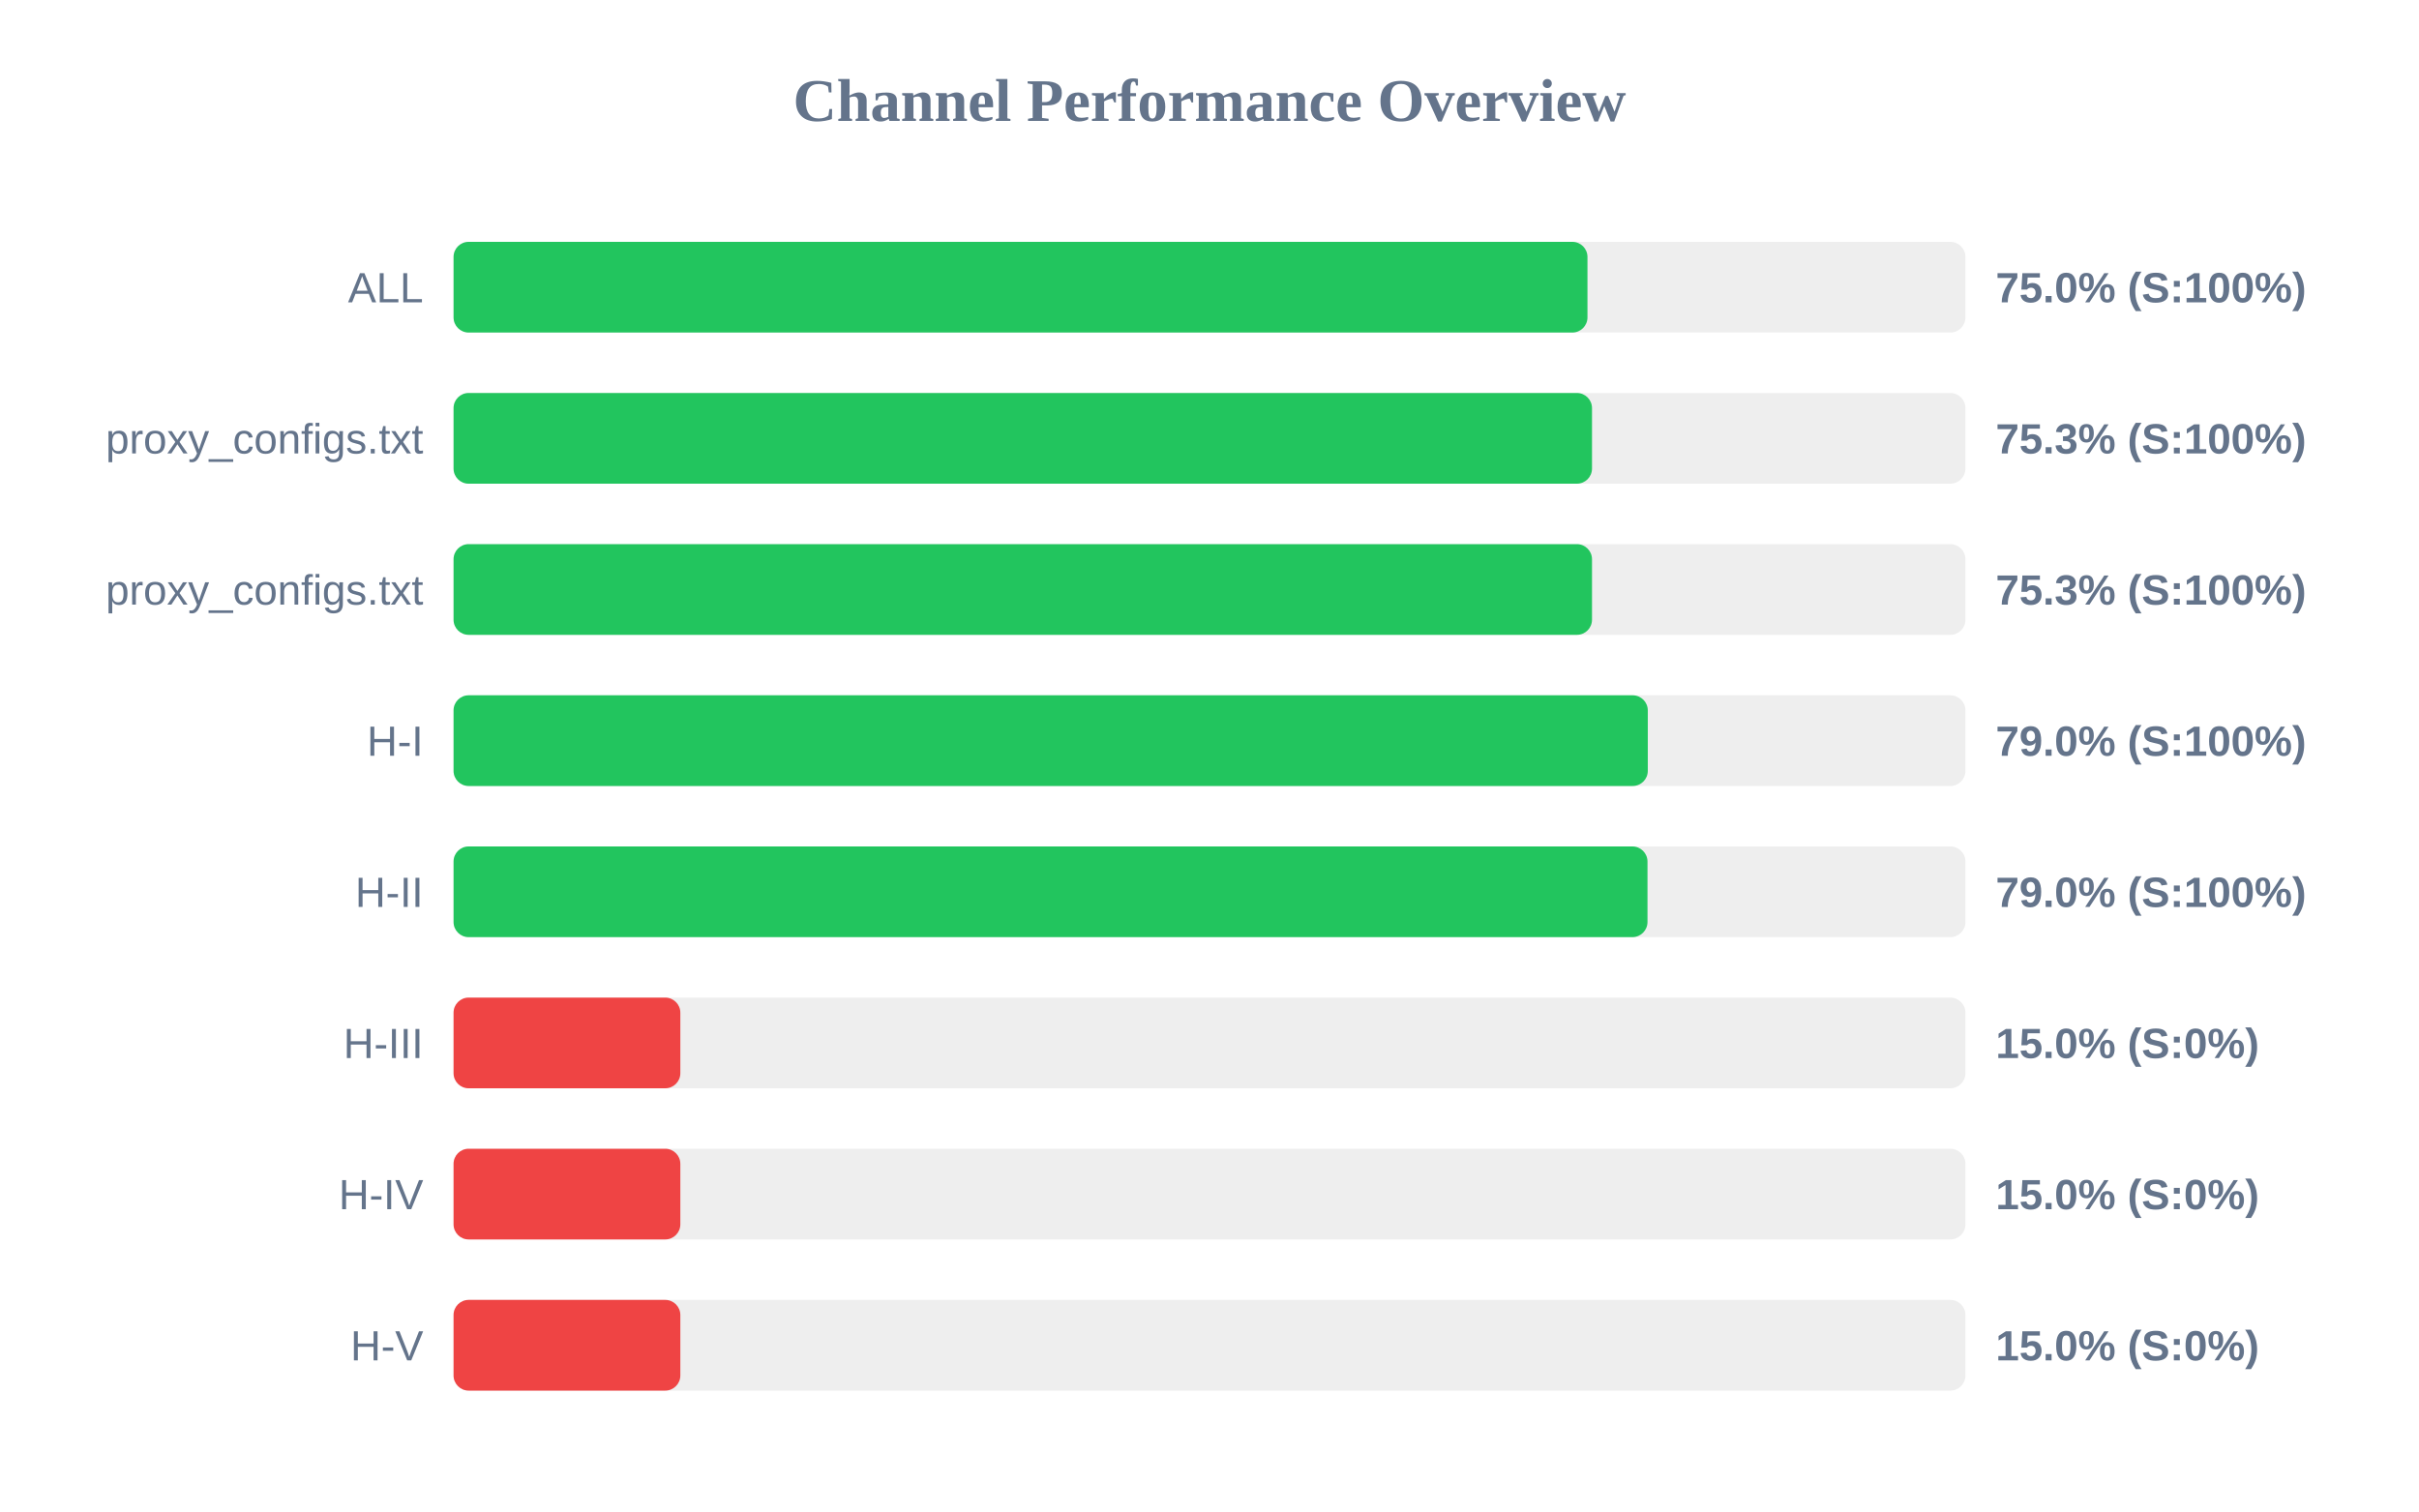
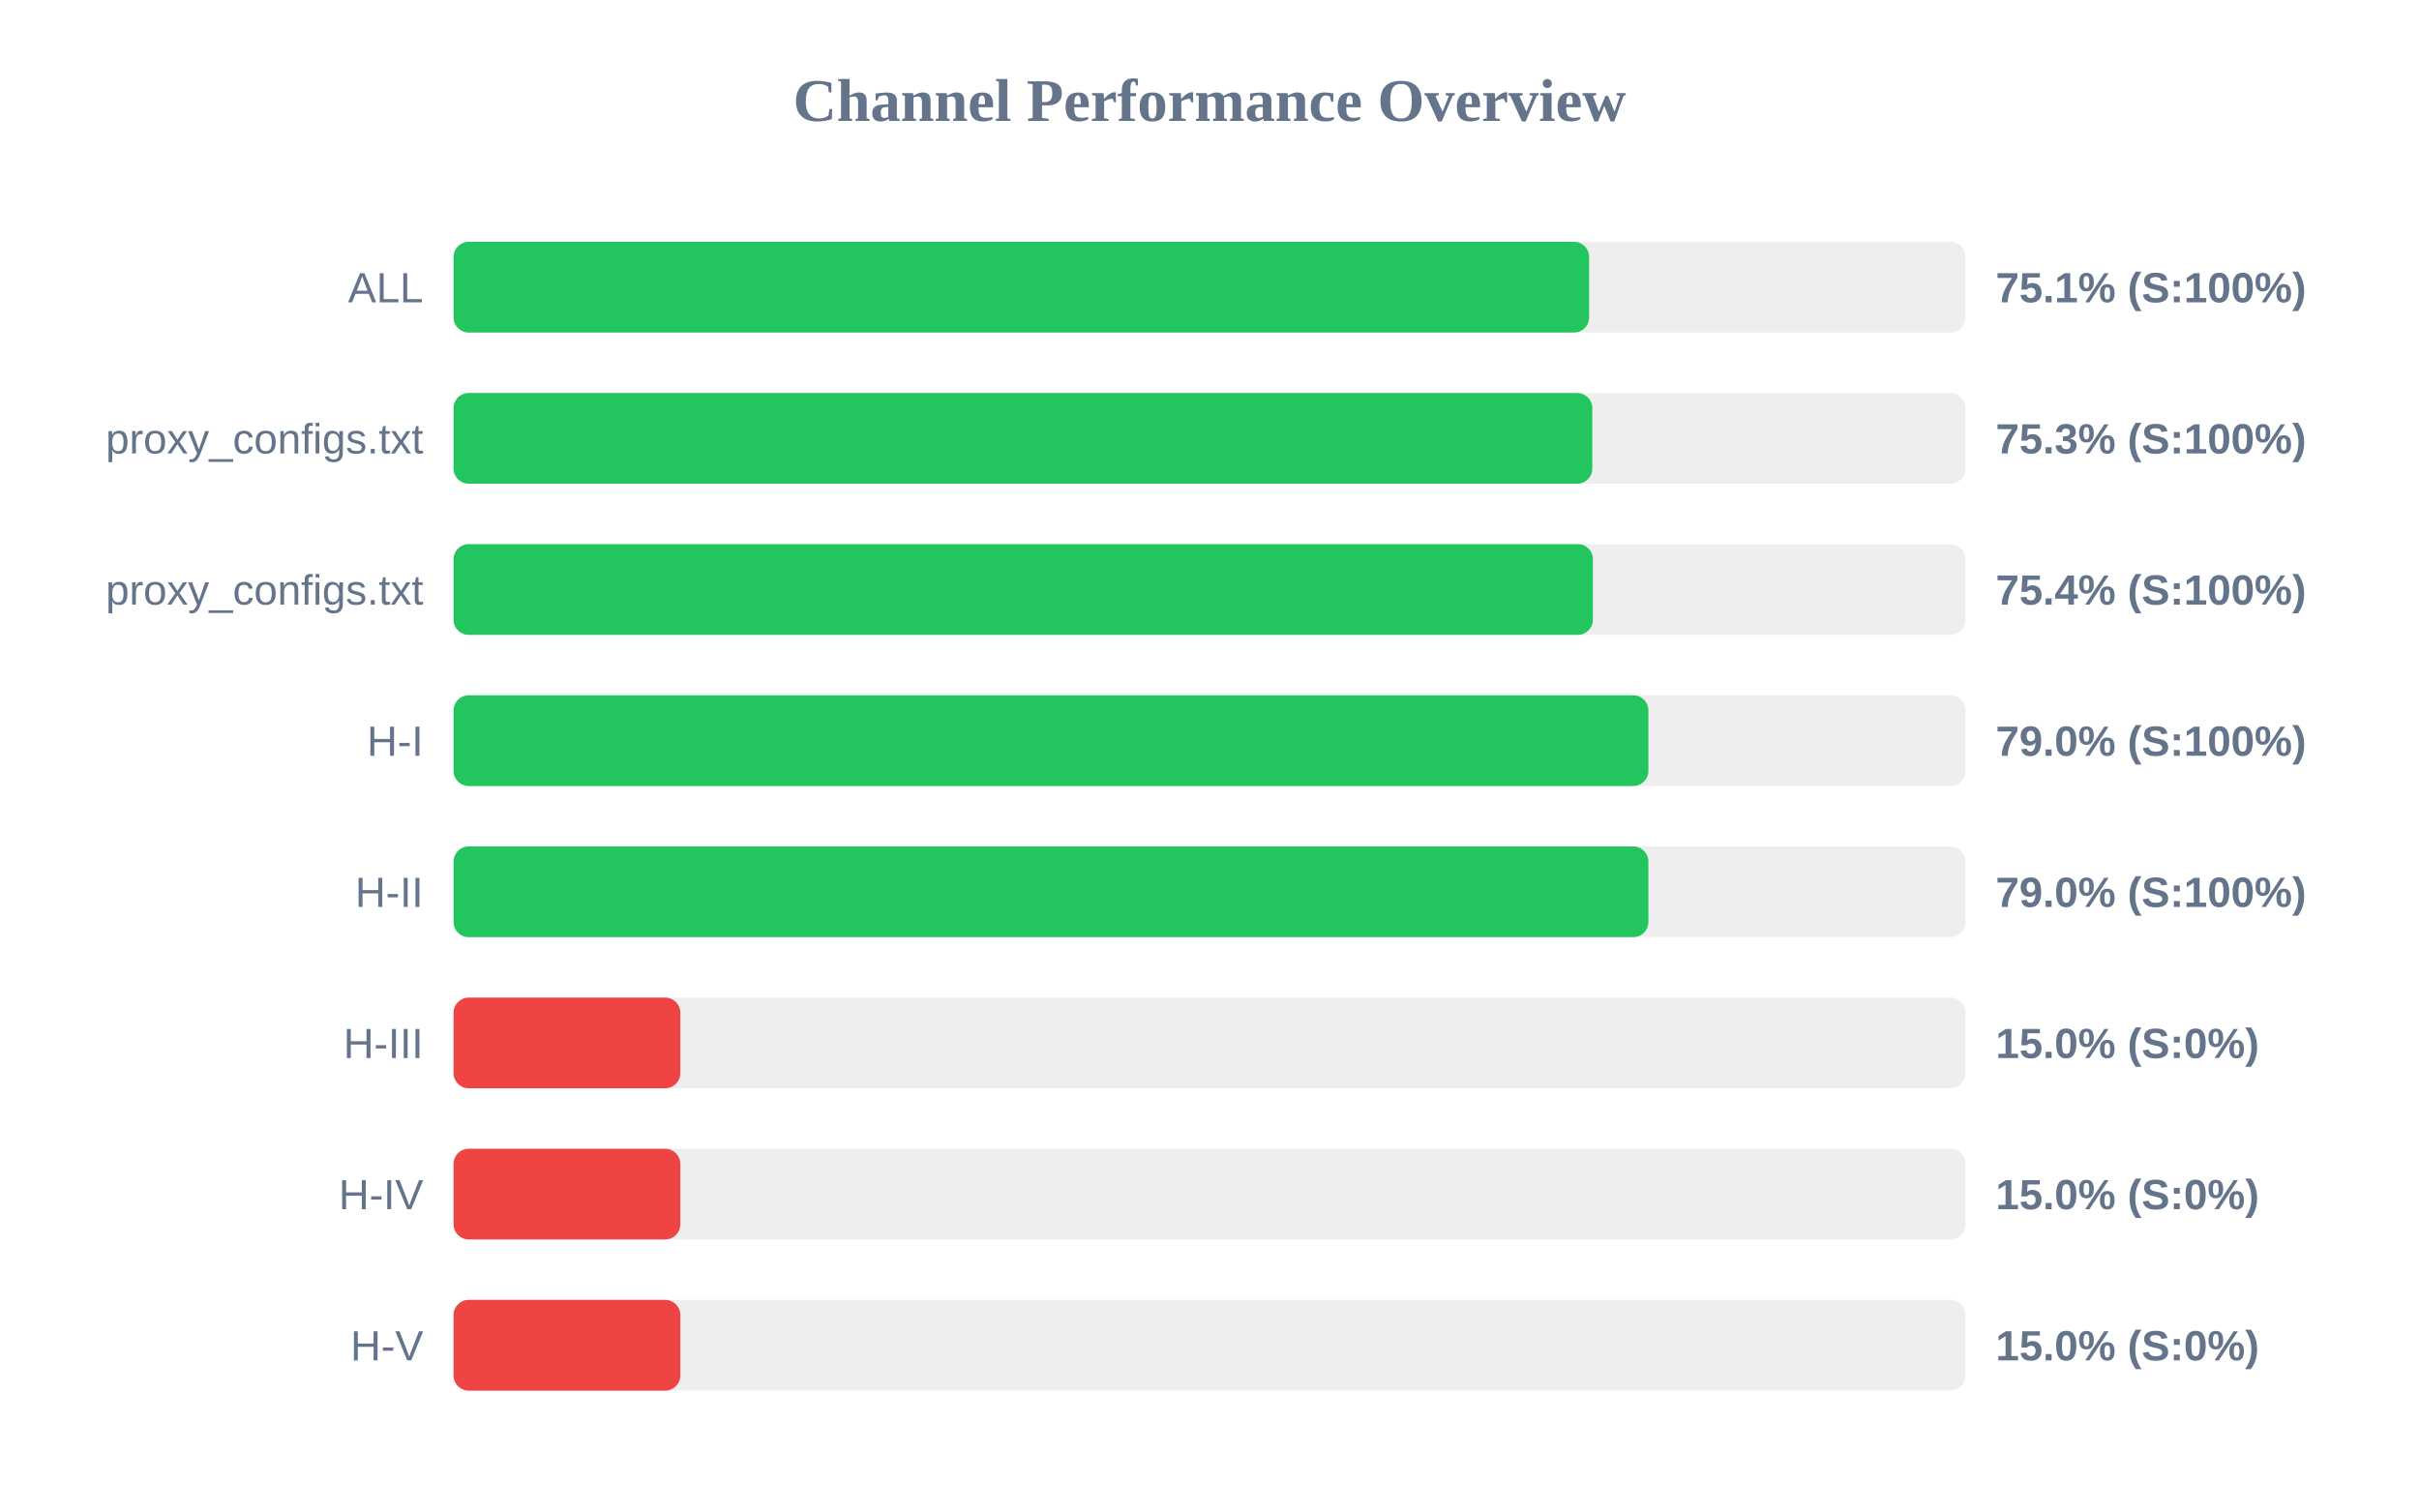
<svg xmlns="http://www.w3.org/2000/svg" width="800" height="500" version="1.1">
  <style>
        .row { font: 14px Arial; fill: #64748b; }
        .score { font: bold 14px Arial; fill: #64748b; }
    </style>
  <text x="400" y="40" text-anchor="middle" font-size="20px" font-weight="bold" fill="#64748b">Channel Performance Overview</text>
  <rect x="150" y="80" width="500" height="30" fill="#eee" rx="5" />
-   <rect x="150" y="80" width="375.0" height="30" fill="#22c55e" rx="5" />
+   <rect x="150" y="80" width="375.55" height="30" fill="#22c55e" rx="5" />
  <text x="140" y="100" text-anchor="end" class="row">ALL</text>
-   <text x="660" y="100" text-anchor="start" class="score">75.0% (S:100%)</text>
+   <text x="660" y="100" text-anchor="start" class="score">75.1% (S:100%)</text>
  <rect x="150" y="130" width="500" height="30" fill="#eee" rx="5" />
-   <rect x="150" y="130" width="376.5" height="30" fill="#22c55e" rx="5" />
+   <rect x="150" y="130" width="376.6" height="30" fill="#22c55e" rx="5" />
  <text x="140" y="150" text-anchor="end" class="row">proxy_configs.txt</text>
  <text x="660" y="150" text-anchor="start" class="score">75.3% (S:100%)</text>
  <rect x="150" y="180" width="500" height="30" fill="#eee" rx="5" />
-   <rect x="150" y="180" width="376.5" height="30" fill="#22c55e" rx="5" />
+   <rect x="150" y="180" width="376.8" height="30" fill="#22c55e" rx="5" />
  <text x="140" y="200" text-anchor="end" class="row">proxy_configs.txt</text>
-   <text x="660" y="200" text-anchor="start" class="score">75.3% (S:100%)</text>
+   <text x="660" y="200" text-anchor="start" class="score">75.4% (S:100%)</text>
  <rect x="150" y="230" width="500" height="30" fill="#eee" rx="5" />
-   <rect x="150" y="230" width="394.95" height="30" fill="#22c55e" rx="5" />
+   <rect x="150" y="230" width="395.15" height="30" fill="#22c55e" rx="5" />
  <text x="140" y="250" text-anchor="end" class="row">H-I</text>
  <text x="660" y="250" text-anchor="start" class="score">79.0% (S:100%)</text>
  <rect x="150" y="280" width="500" height="30" fill="#eee" rx="5" />
-   <rect x="150" y="280" width="394.85" height="30" fill="#22c55e" rx="5" />
+   <rect x="150" y="280" width="395.15" height="30" fill="#22c55e" rx="5" />
  <text x="140" y="300" text-anchor="end" class="row">H-II</text>
  <text x="660" y="300" text-anchor="start" class="score">79.0% (S:100%)</text>
  <rect x="150" y="330" width="500" height="30" fill="#eee" rx="5" />
  <rect x="150" y="330" width="75.0" height="30" fill="#ef4444" rx="5" />
  <text x="140" y="350" text-anchor="end" class="row">H-III</text>
  <text x="660" y="350" text-anchor="start" class="score">15.0% (S:0%)</text>
  <rect x="150" y="380" width="500" height="30" fill="#eee" rx="5" />
  <rect x="150" y="380" width="75.0" height="30" fill="#ef4444" rx="5" />
  <text x="140" y="400" text-anchor="end" class="row">H-IV</text>
  <text x="660" y="400" text-anchor="start" class="score">15.0% (S:0%)</text>
  <rect x="150" y="430" width="500" height="30" fill="#eee" rx="5" />
  <rect x="150" y="430" width="75.0" height="30" fill="#ef4444" rx="5" />
  <text x="140" y="450" text-anchor="end" class="row">H-V</text>
  <text x="660" y="450" text-anchor="start" class="score">15.0% (S:0%)</text>
</svg>
